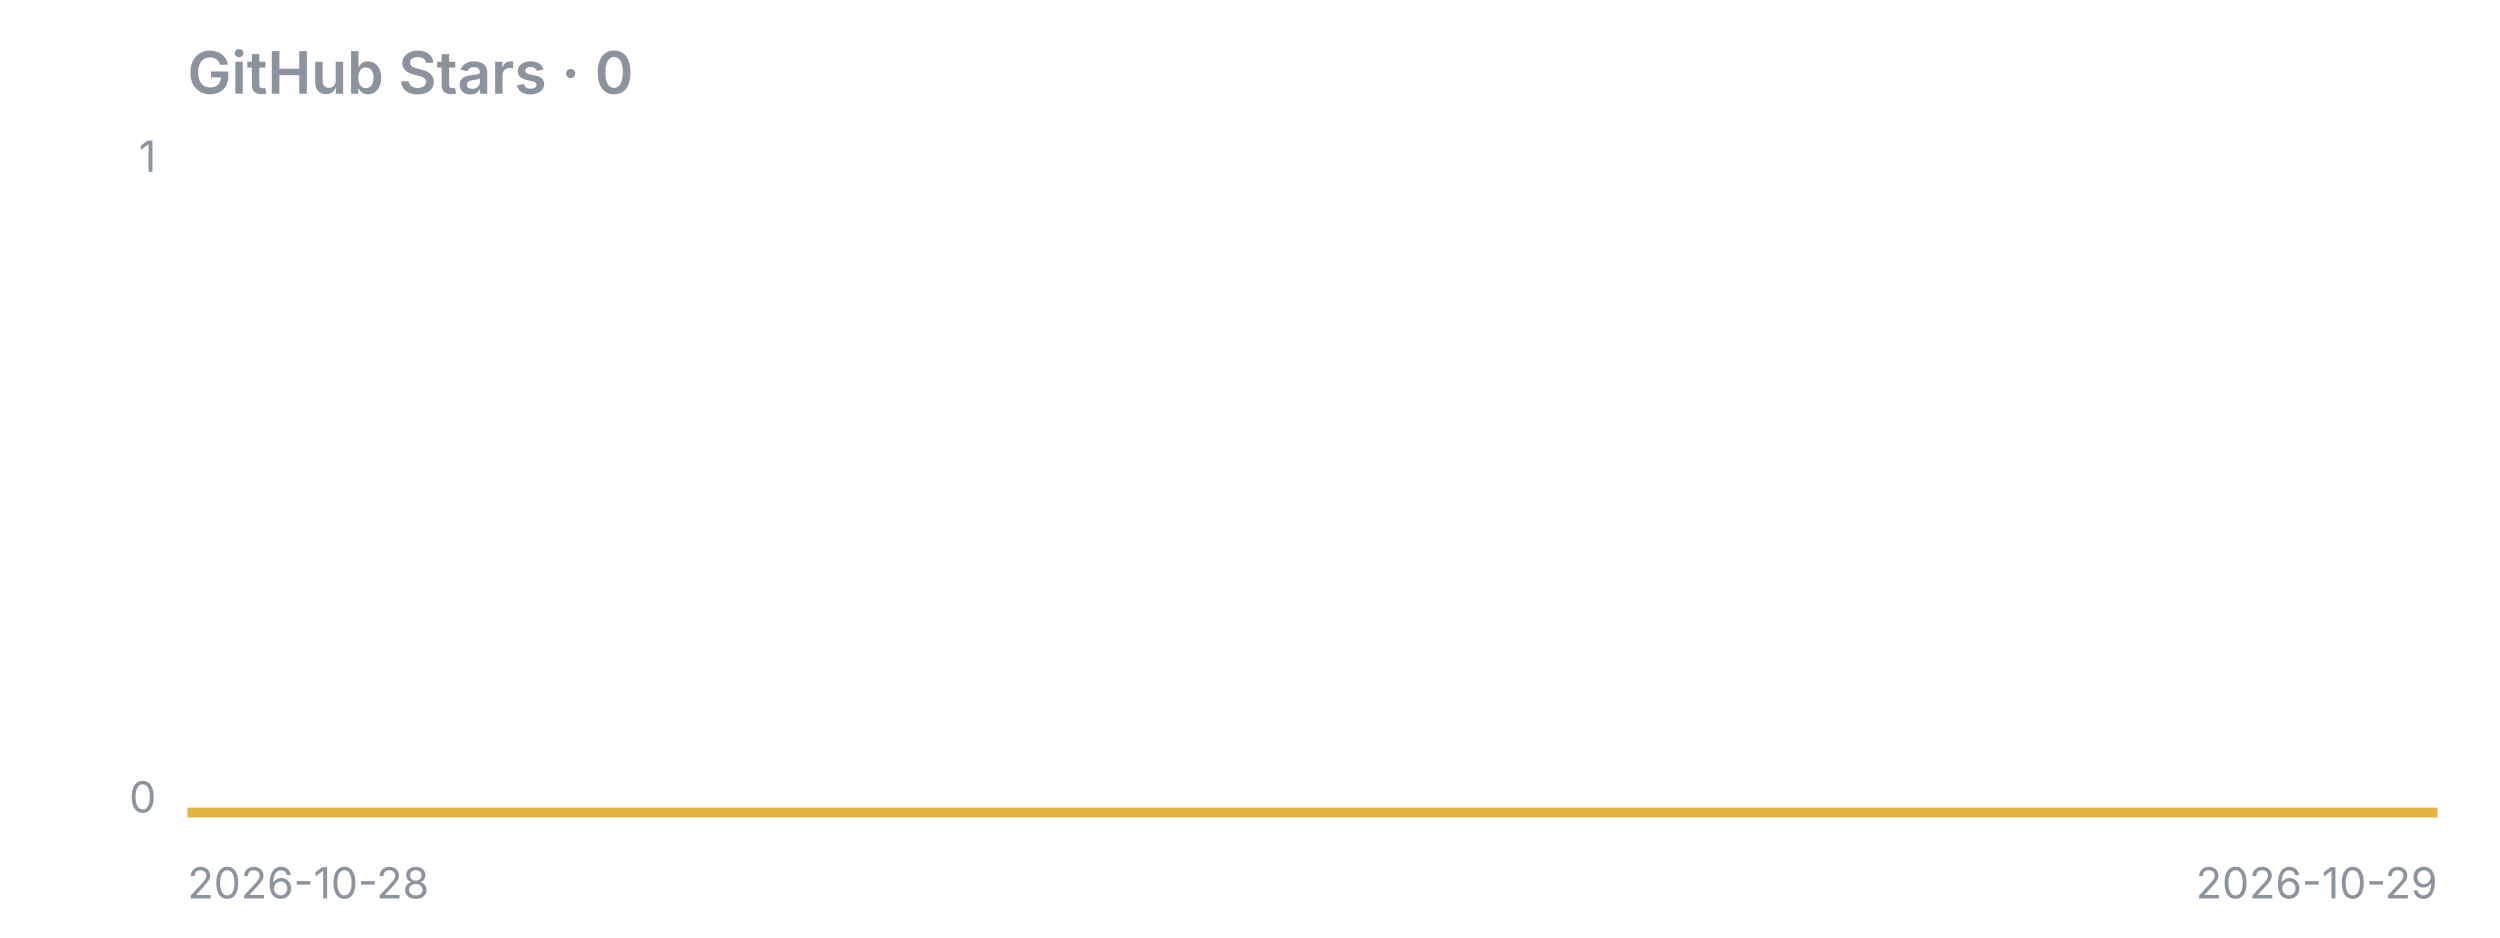
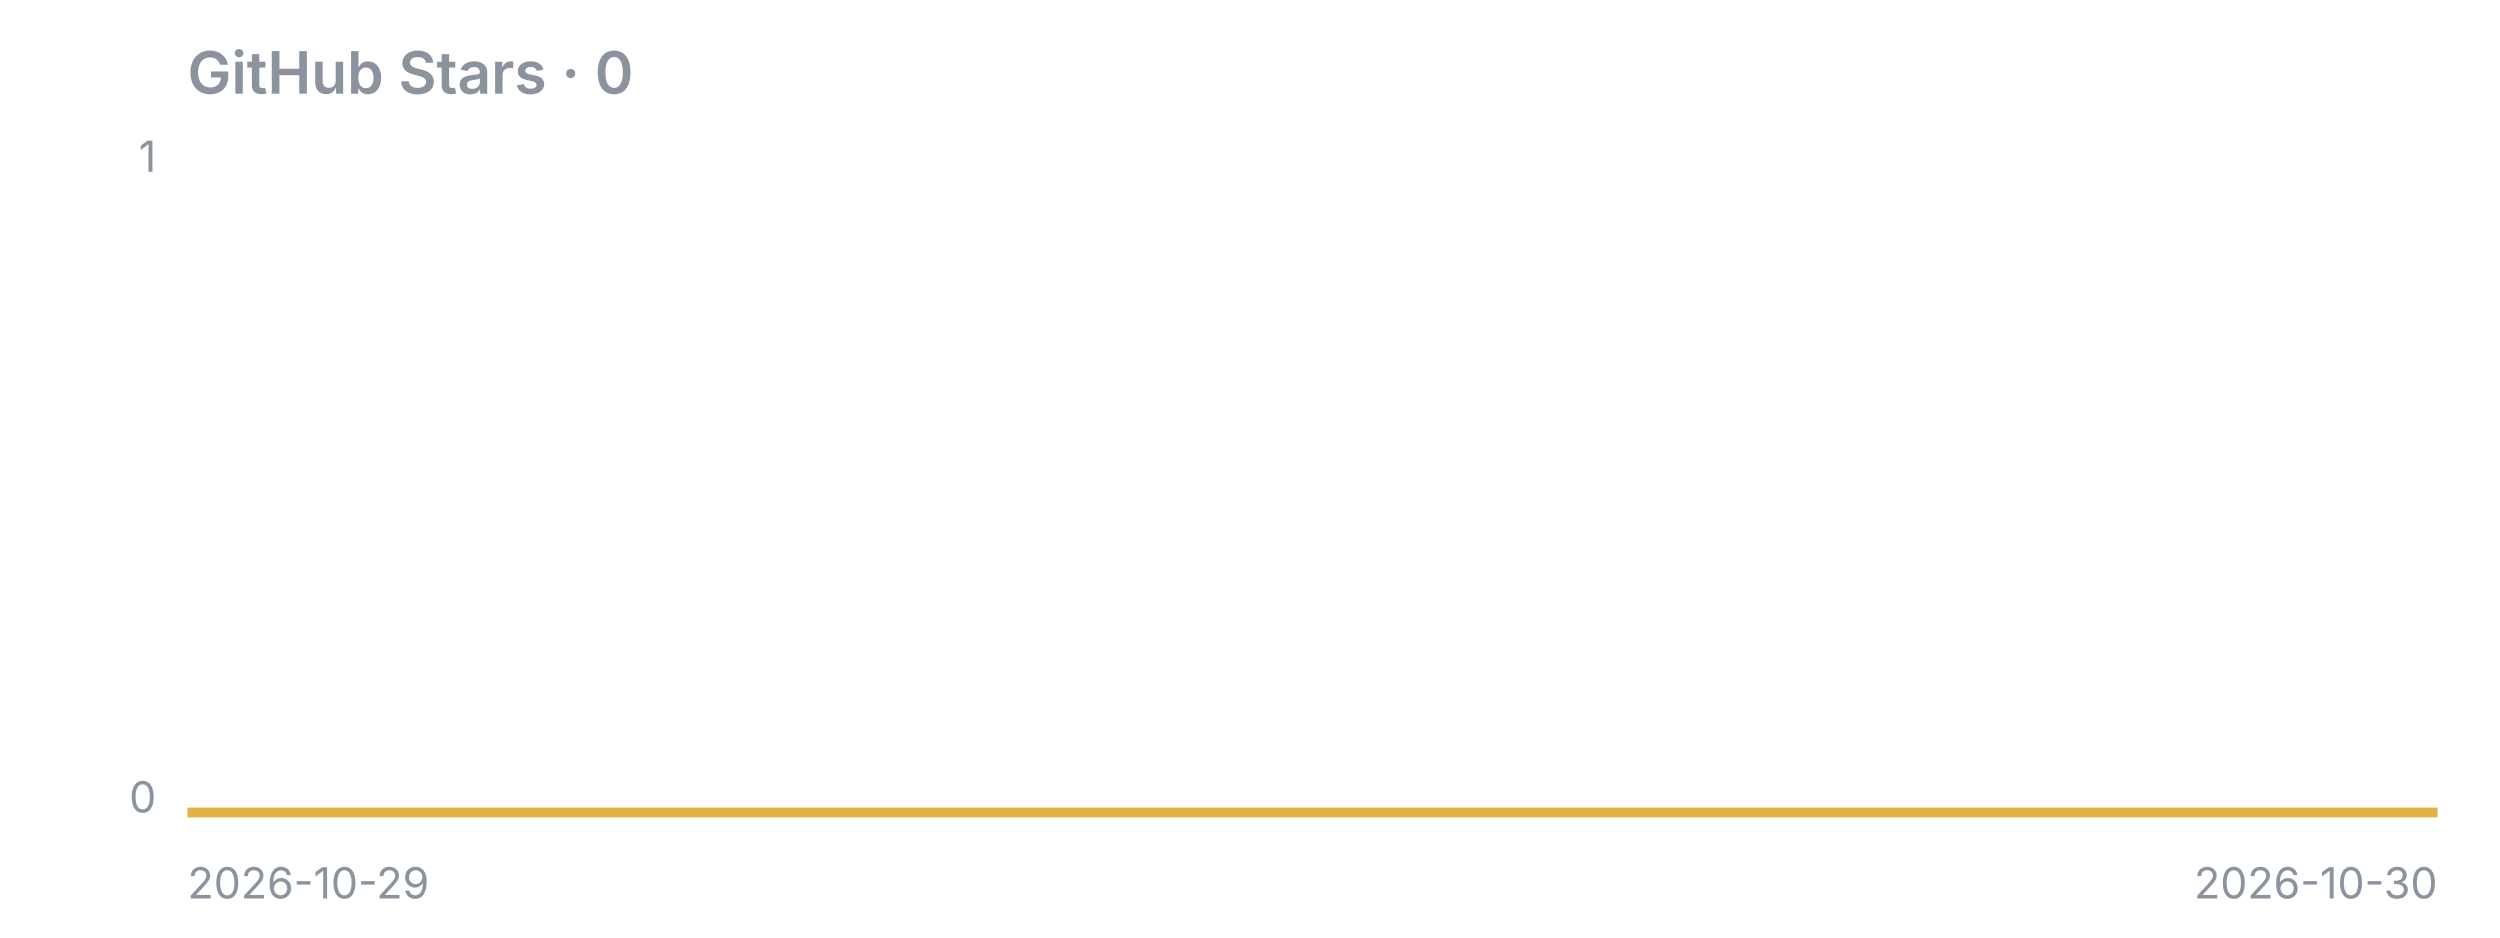
<svg xmlns="http://www.w3.org/2000/svg" width="640" height="240" viewBox="0 0 640 240">
  <text x="48" y="24" font-family="-apple-system,Segoe UI,sans-serif" fill="#8b949e" font-size="15" font-weight="600">GitHub Stars · 0</text>
  <line x1="48" y1="208" x2="624" y2="208" stroke="#8b949e" stroke-opacity="0.4" />
  <polygon points="48,208 48.0,208.0 624.0,208.0 624,208" fill="#e3b341" fill-opacity="0.15" />
  <polyline points="48.0,208.0 624.0,208.0" fill="none" stroke="#e3b341" stroke-width="2.5" stroke-linejoin="round" />
  <text x="40" y="44" font-family="-apple-system,Segoe UI,sans-serif" fill="#8b949e" font-size="11" text-anchor="end">1</text>
  <text x="40" y="208" font-family="-apple-system,Segoe UI,sans-serif" fill="#8b949e" font-size="11" text-anchor="end">0</text>
-   <text x="48" y="230" font-family="-apple-system,Segoe UI,sans-serif" fill="#8b949e" font-size="11">2026-10-28</text>
-   <text x="624" y="230" font-family="-apple-system,Segoe UI,sans-serif" fill="#8b949e" font-size="11" text-anchor="end">2026-10-29</text>
+   <text x="48" y="230" font-family="-apple-system,Segoe UI,sans-serif" fill="#8b949e" font-size="11">2026-10-29</text>
+   <text x="624" y="230" font-family="-apple-system,Segoe UI,sans-serif" fill="#8b949e" font-size="11" text-anchor="end">2026-10-30</text>
</svg>
